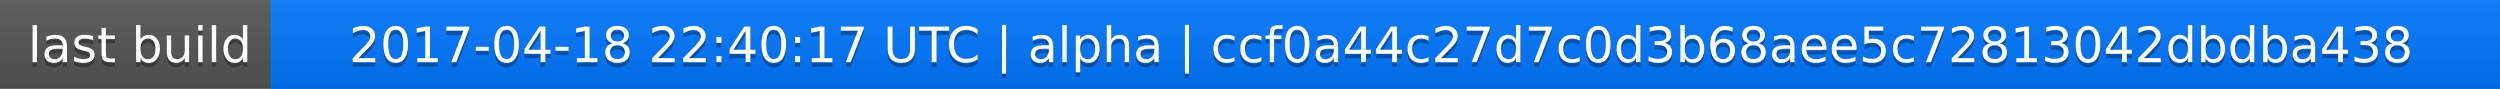
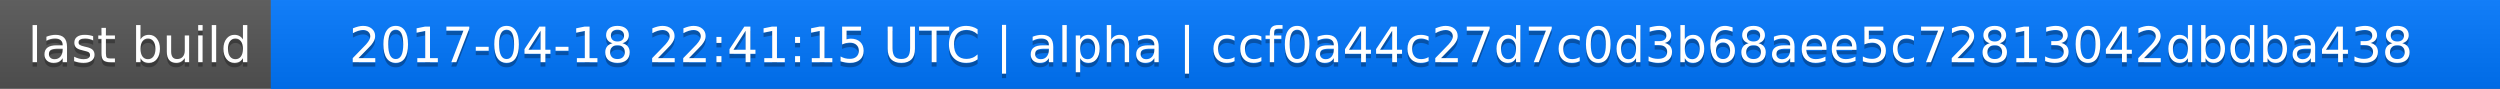
<svg xmlns="http://www.w3.org/2000/svg" width="563" height="20">
  <linearGradient id="a" x2="0" y2="100%">
    <stop offset="0" stop-color="#bbb" stop-opacity=".1" />
    <stop offset="1" stop-opacity=".1" />
  </linearGradient>
  <rect rx="0" width="563" height="20" fill="#555" />
  <rect rx="0" x="61" width="502" height="20" fill="#07f" />
  <path fill="#07f" d="M61 0h4v20h-4z" />
  <rect rx="0" width="563" height="20" fill="url(#a)" />
  <g fill="#fff" text-anchor="middle" font-family="DejaVu Sans,Verdana,Geneva,sans-serif" font-size="11">
    <text x="31.5" y="15" fill="#010101" fill-opacity=".3">last build</text>
    <text x="31.5" y="14">last build</text>
-     <text x="311" y="15" fill="#010101" fill-opacity=".3">2017-04-18 22:40:17 UTC | alpha | ccf0a44c27d7c0d3b68aee5c72813042dbdba438</text>
-     <text x="311" y="14">2017-04-18 22:40:17 UTC | alpha | ccf0a44c27d7c0d3b68aee5c72813042dbdba438</text>
+     <text x="311" y="15" fill="#010101" fill-opacity=".3">2017-04-18 22:41:15 UTC | alpha | ccf0a44c27d7c0d3b68aee5c72813042dbdba438</text>
+     <text x="311" y="14">2017-04-18 22:41:15 UTC | alpha | ccf0a44c27d7c0d3b68aee5c72813042dbdba438</text>
  </g>
</svg>
